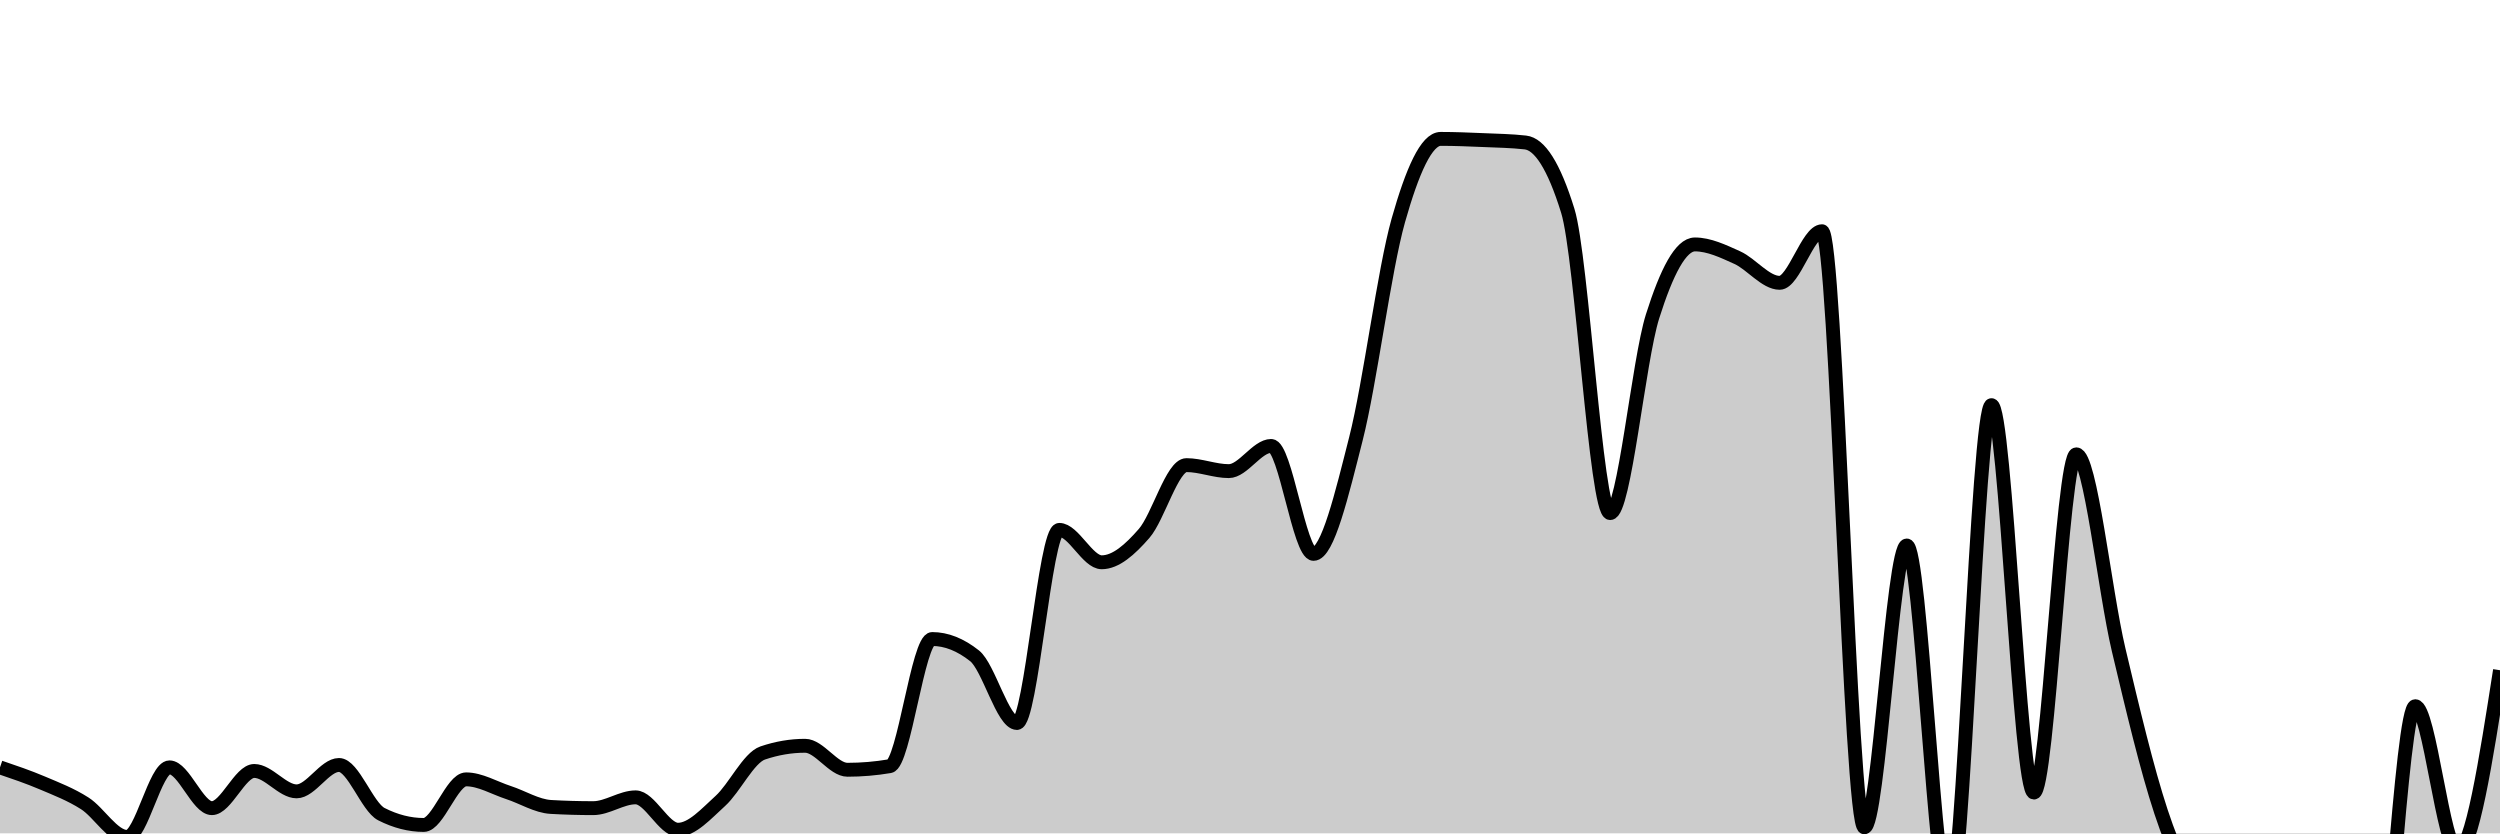
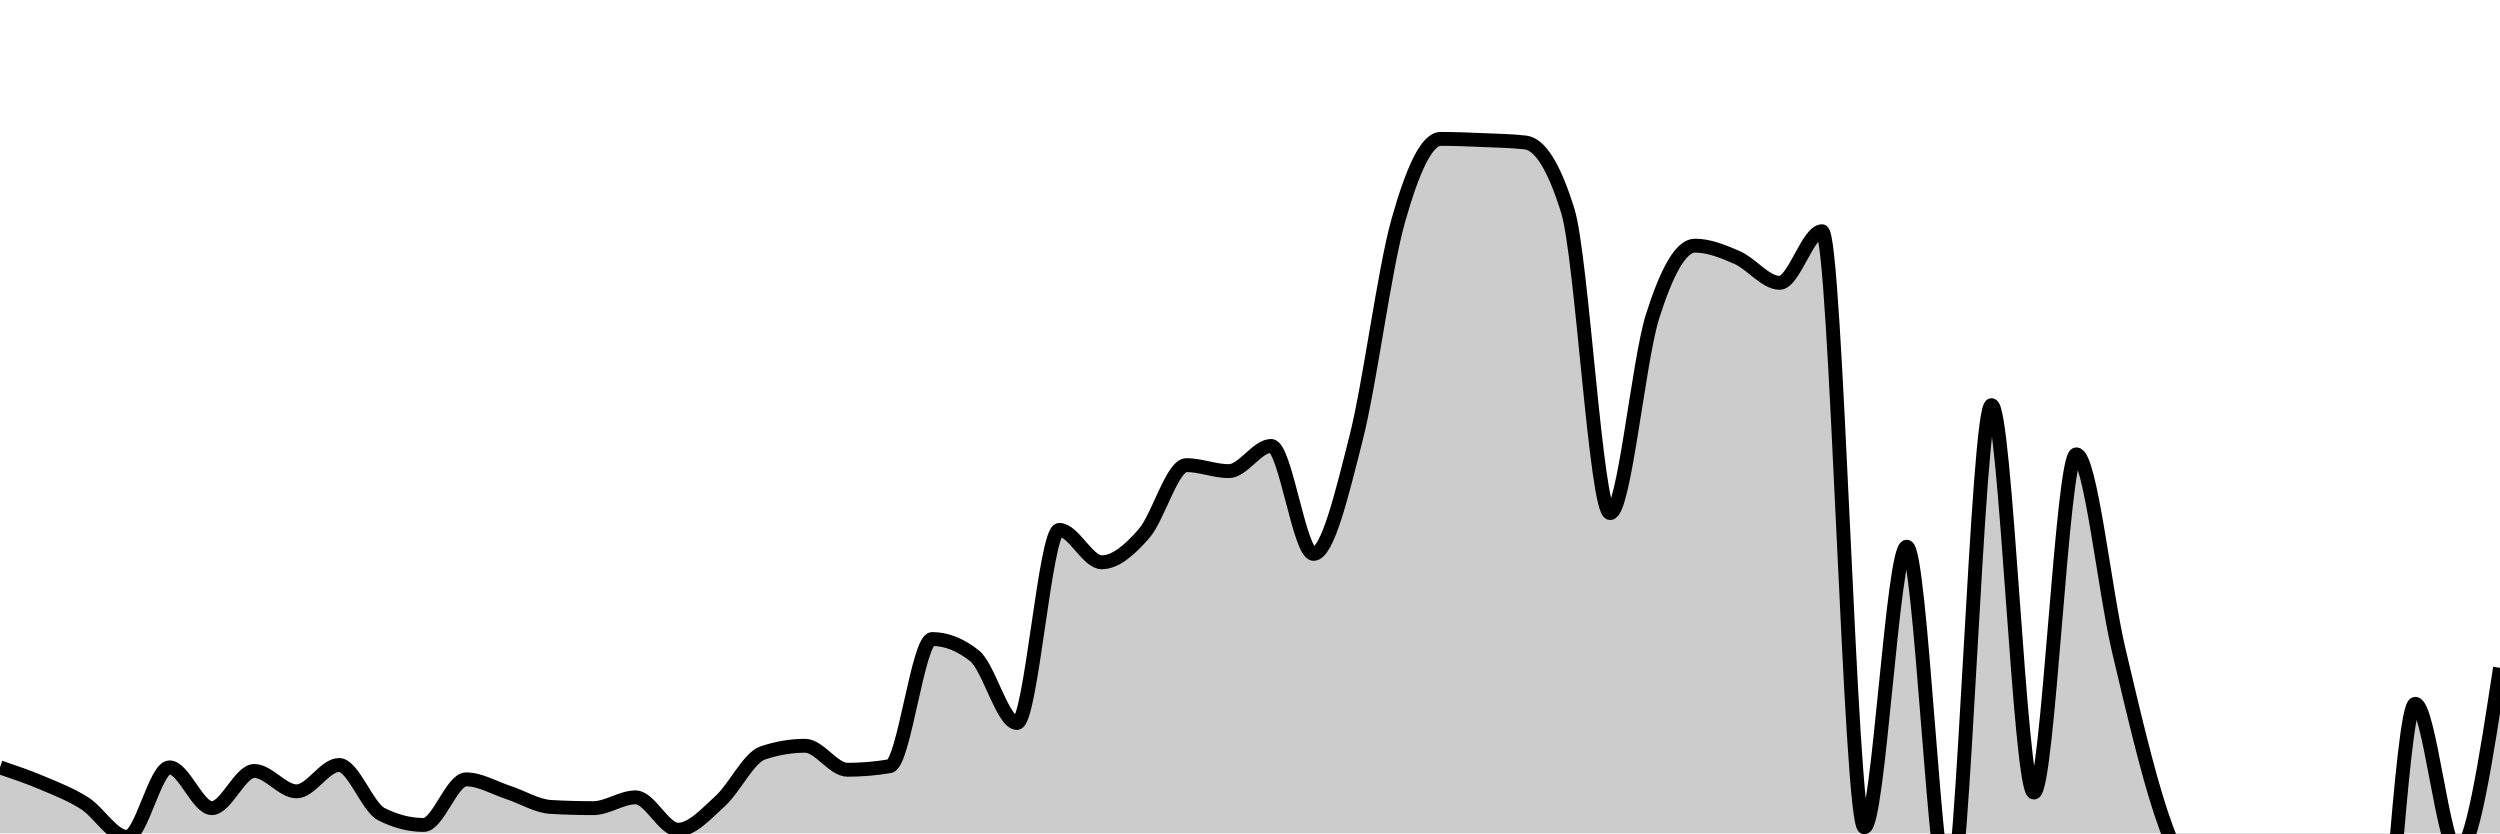
<svg xmlns="http://www.w3.org/2000/svg" viewBox="0 0 180 60">
  <g transform="translate(0,10)">
-     <path class="area" fill="rgba(0, 0, 0, 0.2)" d="M0,45.25C1.017,45.596,2.034,45.941,3.051,46.373C4.068,46.805,5.085,47.193,6.102,47.841C7.119,48.489,8.136,50.259,9.153,50.259C10.169,50.259,11.186,45.25,12.203,45.25C13.22,45.25,14.237,48.187,15.254,48.187C16.271,48.187,17.288,45.509,18.305,45.509C19.322,45.509,20.339,46.978,21.356,46.978C22.373,46.978,23.39,45.078,24.407,45.078C25.424,45.078,26.441,48.1,27.458,48.618C28.475,49.136,29.492,49.396,30.508,49.396C31.525,49.396,32.542,46.114,33.559,46.114C34.576,46.114,35.593,46.733,36.61,47.064C37.627,47.395,38.644,48.043,39.661,48.1C40.678,48.158,41.695,48.187,42.712,48.187C43.729,48.187,44.746,47.409,45.763,47.409C46.78,47.409,47.797,49.741,48.814,49.741C49.831,49.741,50.847,48.59,51.864,47.668C52.881,46.747,53.898,44.56,54.915,44.214C55.932,43.869,56.949,43.696,57.966,43.696C58.983,43.696,60,45.423,61.017,45.423C62.034,45.423,63.051,45.337,64.068,45.164C65.085,44.991,66.102,36.01,67.119,36.01C68.136,36.01,69.153,36.413,70.169,37.219C71.186,38.025,72.203,42.055,73.22,42.055C74.237,42.055,75.254,28.152,76.271,28.152C77.288,28.152,78.305,30.484,79.322,30.484C80.339,30.484,81.356,29.577,82.373,28.411C83.39,27.245,84.407,23.489,85.424,23.489C86.441,23.489,87.458,23.921,88.475,23.921C89.492,23.921,90.508,22.107,91.525,22.107C92.542,22.107,93.559,29.879,94.576,29.879C95.593,29.879,96.61,25.59,97.627,21.589C98.644,17.588,99.661,9.47,100.678,5.872C101.695,2.274,102.712,0,103.729,0C104.746,0,105.763,0.043,106.78,0.086C107.797,0.13,108.814,0.144,109.831,0.259C110.847,0.374,111.864,1.9,112.881,5.181C113.898,8.463,114.915,26.943,115.932,26.943C116.949,26.943,117.966,16.005,118.983,12.781C120,9.557,121.017,7.599,122.034,7.599C123.051,7.599,124.068,8.089,125.085,8.549C126.102,9.01,127.119,10.363,128.136,10.363C129.153,10.363,130.169,6.649,131.186,6.649C132.203,6.649,133.22,49.568,134.237,49.568C135.254,49.568,136.271,29.275,137.288,29.275C138.305,29.275,139.322,54.836,140.339,54.836C141.356,54.836,142.373,19.171,143.39,19.171C144.407,19.171,145.424,47.064,146.441,47.064C147.458,47.064,148.475,22.712,149.492,22.712C150.508,22.712,151.525,32.499,152.542,36.788C153.559,41.077,154.576,45.366,155.593,48.446C156.61,51.526,157.627,53.483,158.644,55.268C159.661,57.052,160.678,59.154,161.695,59.154C162.712,59.154,163.729,50.777,164.746,50.777C165.763,50.777,166.78,53.987,167.797,56.218C168.814,58.448,169.831,64.162,170.847,64.162C171.864,64.162,172.881,40.846,173.898,40.846C174.915,40.846,175.932,51.295,176.949,51.295C177.966,51.295,178.983,44.775,180,38.256L180,50C178.983,50,177.966,50,176.949,50C175.932,50,174.915,50,173.898,50C172.881,50,171.864,50,170.847,50C169.831,50,168.814,50,167.797,50C166.78,50,165.763,50,164.746,50C163.729,50,162.712,50,161.695,50C160.678,50,159.661,50,158.644,50C157.627,50,156.61,50,155.593,50C154.576,50,153.559,50,152.542,50C151.525,50,150.508,50,149.492,50C148.475,50,147.458,50,146.441,50C145.424,50,144.407,50,143.39,50C142.373,50,141.356,50,140.339,50C139.322,50,138.305,50,137.288,50C136.271,50,135.254,50,134.237,50C133.22,50,132.203,50,131.186,50C130.169,50,129.153,50,128.136,50C127.119,50,126.102,50,125.085,50C124.068,50,123.051,50,122.034,50C121.017,50,120,50,118.983,50C117.966,50,116.949,50,115.932,50C114.915,50,113.898,50,112.881,50C111.864,50,110.847,50,109.831,50C108.814,50,107.797,50,106.78,50C105.763,50,104.746,50,103.729,50C102.712,50,101.695,50,100.678,50C99.661,50,98.644,50,97.627,50C96.61,50,95.593,50,94.576,50C93.559,50,92.542,50,91.525,50C90.508,50,89.492,50,88.475,50C87.458,50,86.441,50,85.424,50C84.407,50,83.39,50,82.373,50C81.356,50,80.339,50,79.322,50C78.305,50,77.288,50,76.271,50C75.254,50,74.237,50,73.22,50C72.203,50,71.186,50,70.169,50C69.153,50,68.136,50,67.119,50C66.102,50,65.085,50,64.068,50C63.051,50,62.034,50,61.017,50C60,50,58.983,50,57.966,50C56.949,50,55.932,50,54.915,50C53.898,50,52.881,50,51.864,50C50.847,50,49.831,50,48.814,50C47.797,50,46.78,50,45.763,50C44.746,50,43.729,50,42.712,50C41.695,50,40.678,50,39.661,50C38.644,50,37.627,50,36.61,50C35.593,50,34.576,50,33.559,50C32.542,50,31.525,50,30.508,50C29.492,50,28.475,50,27.458,50C26.441,50,25.424,50,24.407,50C23.39,50,22.373,50,21.356,50C20.339,50,19.322,50,18.305,50C17.288,50,16.271,50,15.254,50C14.237,50,13.22,50,12.203,50C11.186,50,10.169,50,9.153,50C8.136,50,7.119,50,6.102,50C5.085,50,4.068,50,3.051,50C2.034,50,1.017,50,0,50Z" />
-     <path class="line" stroke="black" fill="none" d="M0,45.25C1.017,45.596,2.034,45.941,3.051,46.373C4.068,46.805,5.085,47.193,6.102,47.841C7.119,48.489,8.136,50.259,9.153,50.259C10.169,50.259,11.186,45.25,12.203,45.25C13.22,45.25,14.237,48.187,15.254,48.187C16.271,48.187,17.288,45.509,18.305,45.509C19.322,45.509,20.339,46.978,21.356,46.978C22.373,46.978,23.39,45.078,24.407,45.078C25.424,45.078,26.441,48.1,27.458,48.618C28.475,49.136,29.492,49.396,30.508,49.396C31.525,49.396,32.542,46.114,33.559,46.114C34.576,46.114,35.593,46.733,36.61,47.064C37.627,47.395,38.644,48.043,39.661,48.1C40.678,48.158,41.695,48.187,42.712,48.187C43.729,48.187,44.746,47.409,45.763,47.409C46.78,47.409,47.797,49.741,48.814,49.741C49.831,49.741,50.847,48.59,51.864,47.668C52.881,46.747,53.898,44.56,54.915,44.214C55.932,43.869,56.949,43.696,57.966,43.696C58.983,43.696,60,45.423,61.017,45.423C62.034,45.423,63.051,45.337,64.068,45.164C65.085,44.991,66.102,36.01,67.119,36.01C68.136,36.01,69.153,36.413,70.169,37.219C71.186,38.025,72.203,42.055,73.22,42.055C74.237,42.055,75.254,28.152,76.271,28.152C77.288,28.152,78.305,30.484,79.322,30.484C80.339,30.484,81.356,29.577,82.373,28.411C83.39,27.245,84.407,23.489,85.424,23.489C86.441,23.489,87.458,23.921,88.475,23.921C89.492,23.921,90.508,22.107,91.525,22.107C92.542,22.107,93.559,29.879,94.576,29.879C95.593,29.879,96.61,25.59,97.627,21.589C98.644,17.588,99.661,9.47,100.678,5.872C101.695,2.274,102.712,0,103.729,0C104.746,0,105.763,0.043,106.78,0.086C107.797,0.13,108.814,0.144,109.831,0.259C110.847,0.374,111.864,1.9,112.881,5.181C113.898,8.463,114.915,26.943,115.932,26.943C116.949,26.943,117.966,16.005,118.983,12.781C120,9.557,121.017,7.599,122.034,7.599C123.051,7.599,124.068,8.089,125.085,8.549C126.102,9.01,127.119,10.363,128.136,10.363C129.153,10.363,130.169,6.649,131.186,6.649C132.203,6.649,133.22,49.568,134.237,49.568C135.254,49.568,136.271,29.275,137.288,29.275C138.305,29.275,139.322,54.836,140.339,54.836C141.356,54.836,142.373,19.171,143.39,19.171C144.407,19.171,145.424,47.064,146.441,47.064C147.458,47.064,148.475,22.712,149.492,22.712C150.508,22.712,151.525,32.499,152.542,36.788C153.559,41.077,154.576,45.366,155.593,48.446C156.61,51.526,157.627,53.483,158.644,55.268C159.661,57.052,160.678,59.154,161.695,59.154C162.712,59.154,163.729,50.777,164.746,50.777C165.763,50.777,166.78,53.987,167.797,56.218C168.814,58.448,169.831,64.162,170.847,64.162C171.864,64.162,172.881,40.846,173.898,40.846C174.915,40.846,175.932,51.295,176.949,51.295C177.966,51.295,178.983,44.775,180,38.256" />
+     <path class="area" fill="rgba(0, 0, 0, 0.2)" d="M0,45.25C1.017,45.596,2.034,45.941,3.051,46.373C4.068,46.805,5.085,47.193,6.102,47.841C7.119,48.489,8.136,50.259,9.153,50.259C10.169,50.259,11.186,45.25,12.203,45.25C13.22,45.25,14.237,48.187,15.254,48.187C16.271,48.187,17.288,45.509,18.305,45.509C19.322,45.509,20.339,46.978,21.356,46.978C22.373,46.978,23.39,45.078,24.407,45.078C25.424,45.078,26.441,48.1,27.458,48.618C28.475,49.136,29.492,49.396,30.508,49.396C31.525,49.396,32.542,46.114,33.559,46.114C34.576,46.114,35.593,46.733,36.61,47.064C37.627,47.395,38.644,48.043,39.661,48.1C40.678,48.158,41.695,48.187,42.712,48.187C43.729,48.187,44.746,47.409,45.763,47.409C46.78,47.409,47.797,49.741,48.814,49.741C49.831,49.741,50.847,48.59,51.864,47.668C52.881,46.747,53.898,44.56,54.915,44.214C55.932,43.869,56.949,43.696,57.966,43.696C58.983,43.696,60,45.423,61.017,45.423C62.034,45.423,63.051,45.337,64.068,45.164C65.085,44.991,66.102,36.01,67.119,36.01C68.136,36.01,69.153,36.413,70.169,37.219C71.186,38.025,72.203,42.055,73.22,42.055C74.237,42.055,75.254,28.152,76.271,28.152C77.288,28.152,78.305,30.484,79.322,30.484C80.339,30.484,81.356,29.577,82.373,28.411C83.39,27.245,84.407,23.489,85.424,23.489C86.441,23.489,87.458,23.921,88.475,23.921C89.492,23.921,90.508,22.107,91.525,22.107C92.542,22.107,93.559,29.879,94.576,29.879C95.593,29.879,96.61,25.59,97.627,21.589C98.644,17.588,99.661,9.47,100.678,5.872C101.695,2.274,102.712,0,103.729,0C104.746,0,105.763,0.043,106.78,0.086C107.797,0.13,108.814,0.144,109.831,0.259C110.847,0.374,111.864,1.9,112.881,5.181C113.898,8.463,114.915,26.943,115.932,26.943C116.949,26.943,117.966,15.99,118.983,12.781C120,9.571,121.017,7.686,122.034,7.686C123.051,7.686,124.068,8.103,125.085,8.549C126.102,8.995,127.119,10.363,128.136,10.363C129.153,10.363,130.169,6.649,131.186,6.649C132.203,6.649,133.22,49.568,134.237,49.568C135.254,49.568,136.271,29.361,137.288,29.361C138.305,29.361,139.322,54.836,140.339,54.836C141.356,54.836,142.373,19.171,143.39,19.171C144.407,19.171,145.424,47.064,146.441,47.064C147.458,47.064,148.475,22.712,149.492,22.712C150.508,22.712,151.525,32.484,152.542,36.788C153.559,41.091,154.576,45.466,155.593,48.532C156.61,51.598,157.627,53.411,158.644,55.181C159.661,56.952,160.678,59.154,161.695,59.154C162.712,59.154,163.729,50.777,164.746,50.777C165.763,50.777,166.78,54.044,167.797,56.304C168.814,58.564,169.831,64.335,170.847,64.335C171.864,64.335,172.881,40.674,173.898,40.674C174.915,40.674,175.932,51.382,176.949,51.382C177.966,51.382,178.983,44.732,180,38.083L180,50C178.983,50,177.966,50,176.949,50C175.932,50,174.915,50,173.898,50C172.881,50,171.864,50,170.847,50C169.831,50,168.814,50,167.797,50C166.78,50,165.763,50,164.746,50C163.729,50,162.712,50,161.695,50C160.678,50,159.661,50,158.644,50C157.627,50,156.61,50,155.593,50C154.576,50,153.559,50,152.542,50C151.525,50,150.508,50,149.492,50C148.475,50,147.458,50,146.441,50C145.424,50,144.407,50,143.39,50C142.373,50,141.356,50,140.339,50C139.322,50,138.305,50,137.288,50C136.271,50,135.254,50,134.237,50C133.22,50,132.203,50,131.186,50C130.169,50,129.153,50,128.136,50C127.119,50,126.102,50,125.085,50C124.068,50,123.051,50,122.034,50C121.017,50,120,50,118.983,50C117.966,50,116.949,50,115.932,50C114.915,50,113.898,50,112.881,50C111.864,50,110.847,50,109.831,50C108.814,50,107.797,50,106.78,50C105.763,50,104.746,50,103.729,50C102.712,50,101.695,50,100.678,50C99.661,50,98.644,50,97.627,50C96.61,50,95.593,50,94.576,50C93.559,50,92.542,50,91.525,50C90.508,50,89.492,50,88.475,50C87.458,50,86.441,50,85.424,50C84.407,50,83.39,50,82.373,50C81.356,50,80.339,50,79.322,50C78.305,50,77.288,50,76.271,50C75.254,50,74.237,50,73.22,50C72.203,50,71.186,50,70.169,50C69.153,50,68.136,50,67.119,50C66.102,50,65.085,50,64.068,50C63.051,50,62.034,50,61.017,50C60,50,58.983,50,57.966,50C56.949,50,55.932,50,54.915,50C53.898,50,52.881,50,51.864,50C50.847,50,49.831,50,48.814,50C47.797,50,46.78,50,45.763,50C44.746,50,43.729,50,42.712,50C41.695,50,40.678,50,39.661,50C38.644,50,37.627,50,36.61,50C35.593,50,34.576,50,33.559,50C32.542,50,31.525,50,30.508,50C29.492,50,28.475,50,27.458,50C26.441,50,25.424,50,24.407,50C23.39,50,22.373,50,21.356,50C20.339,50,19.322,50,18.305,50C17.288,50,16.271,50,15.254,50C14.237,50,13.22,50,12.203,50C11.186,50,10.169,50,9.153,50C8.136,50,7.119,50,6.102,50C5.085,50,4.068,50,3.051,50C2.034,50,1.017,50,0,50Z" />
+     <path class="line" stroke="black" fill="none" d="M0,45.25C1.017,45.596,2.034,45.941,3.051,46.373C4.068,46.805,5.085,47.193,6.102,47.841C7.119,48.489,8.136,50.259,9.153,50.259C10.169,50.259,11.186,45.25,12.203,45.25C13.22,45.25,14.237,48.187,15.254,48.187C16.271,48.187,17.288,45.509,18.305,45.509C19.322,45.509,20.339,46.978,21.356,46.978C22.373,46.978,23.39,45.078,24.407,45.078C25.424,45.078,26.441,48.1,27.458,48.618C28.475,49.136,29.492,49.396,30.508,49.396C31.525,49.396,32.542,46.114,33.559,46.114C34.576,46.114,35.593,46.733,36.61,47.064C37.627,47.395,38.644,48.043,39.661,48.1C40.678,48.158,41.695,48.187,42.712,48.187C43.729,48.187,44.746,47.409,45.763,47.409C46.78,47.409,47.797,49.741,48.814,49.741C49.831,49.741,50.847,48.59,51.864,47.668C52.881,46.747,53.898,44.56,54.915,44.214C55.932,43.869,56.949,43.696,57.966,43.696C58.983,43.696,60,45.423,61.017,45.423C62.034,45.423,63.051,45.337,64.068,45.164C65.085,44.991,66.102,36.01,67.119,36.01C68.136,36.01,69.153,36.413,70.169,37.219C71.186,38.025,72.203,42.055,73.22,42.055C74.237,42.055,75.254,28.152,76.271,28.152C77.288,28.152,78.305,30.484,79.322,30.484C80.339,30.484,81.356,29.577,82.373,28.411C83.39,27.245,84.407,23.489,85.424,23.489C86.441,23.489,87.458,23.921,88.475,23.921C89.492,23.921,90.508,22.107,91.525,22.107C92.542,22.107,93.559,29.879,94.576,29.879C95.593,29.879,96.61,25.59,97.627,21.589C98.644,17.588,99.661,9.47,100.678,5.872C101.695,2.274,102.712,0,103.729,0C104.746,0,105.763,0.043,106.78,0.086C107.797,0.13,108.814,0.144,109.831,0.259C110.847,0.374,111.864,1.9,112.881,5.181C113.898,8.463,114.915,26.943,115.932,26.943C116.949,26.943,117.966,15.99,118.983,12.781C120,9.571,121.017,7.686,122.034,7.686C123.051,7.686,124.068,8.103,125.085,8.549C126.102,8.995,127.119,10.363,128.136,10.363C129.153,10.363,130.169,6.649,131.186,6.649C132.203,6.649,133.22,49.568,134.237,49.568C135.254,49.568,136.271,29.361,137.288,29.361C138.305,29.361,139.322,54.836,140.339,54.836C141.356,54.836,142.373,19.171,143.39,19.171C144.407,19.171,145.424,47.064,146.441,47.064C147.458,47.064,148.475,22.712,149.492,22.712C150.508,22.712,151.525,32.484,152.542,36.788C153.559,41.091,154.576,45.466,155.593,48.532C156.61,51.598,157.627,53.411,158.644,55.181C159.661,56.952,160.678,59.154,161.695,59.154C162.712,59.154,163.729,50.777,164.746,50.777C165.763,50.777,166.78,54.044,167.797,56.304C168.814,58.564,169.831,64.335,170.847,64.335C171.864,64.335,172.881,40.674,173.898,40.674C174.915,40.674,175.932,51.382,176.949,51.382C177.966,51.382,178.983,44.732,180,38.083" />
  </g>
</svg>
